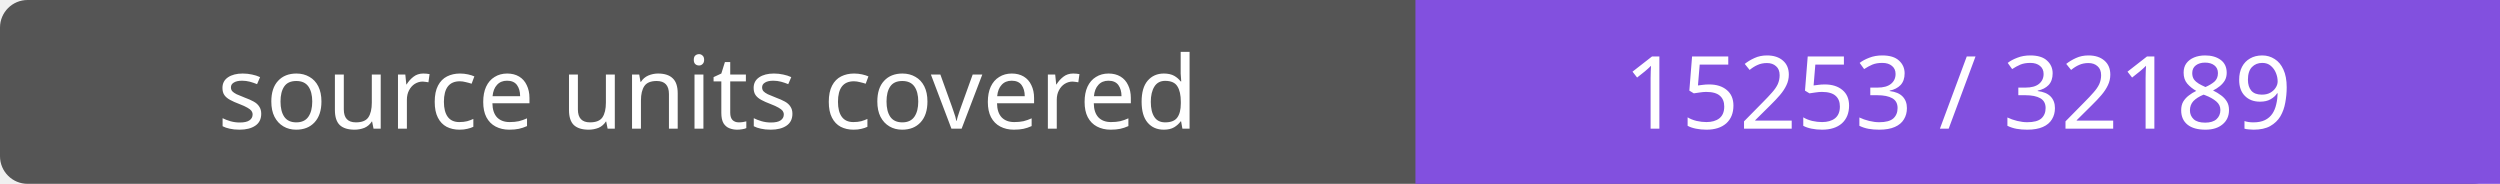
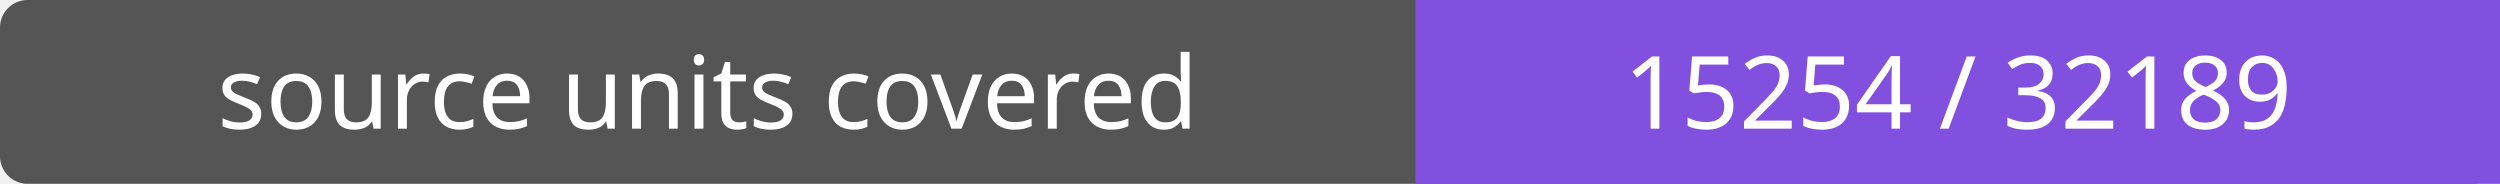
- <svg xmlns="http://www.w3.org/2000/svg" width="272" height="20" role="img" aria-label="source units covered: 15253 / 32189">
+ <svg xmlns="http://www.w3.org/2000/svg" width="272" height="20" role="img" aria-label="source units covered: 15254 / 32189">
  <rect width="272" height="20" rx="3" fill="#555" />
  <path fill="#8250df" d="M154 0h118v20H154z" />
  <g fill="#fff" text-anchor="middle" font-family="Verdana,sans-serif" font-size="11">
    <text x="77.0" y="14">source units covered</text>
-     <text x="213.0" y="14">15253 / 32189</text>
+     <text x="213.0" y="14">15254 / 32189</text>
  </g>
</svg>
